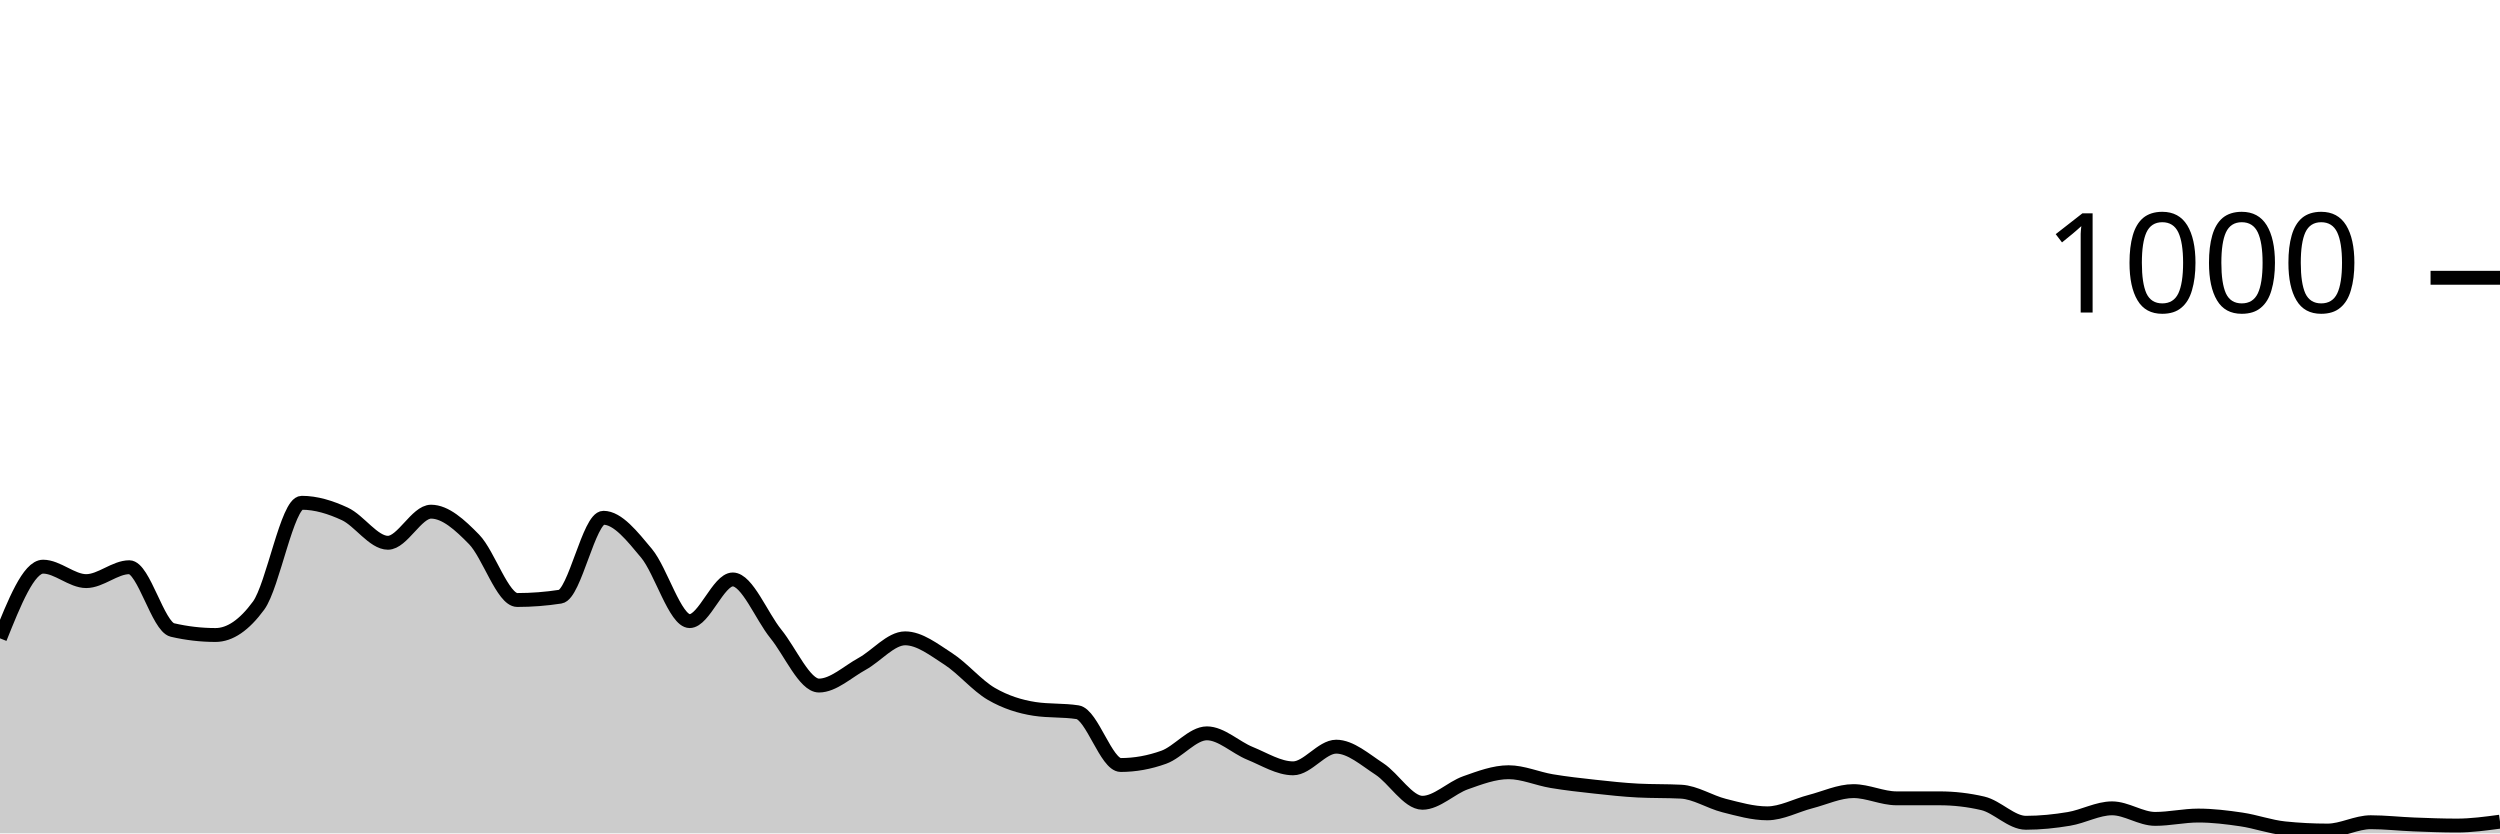
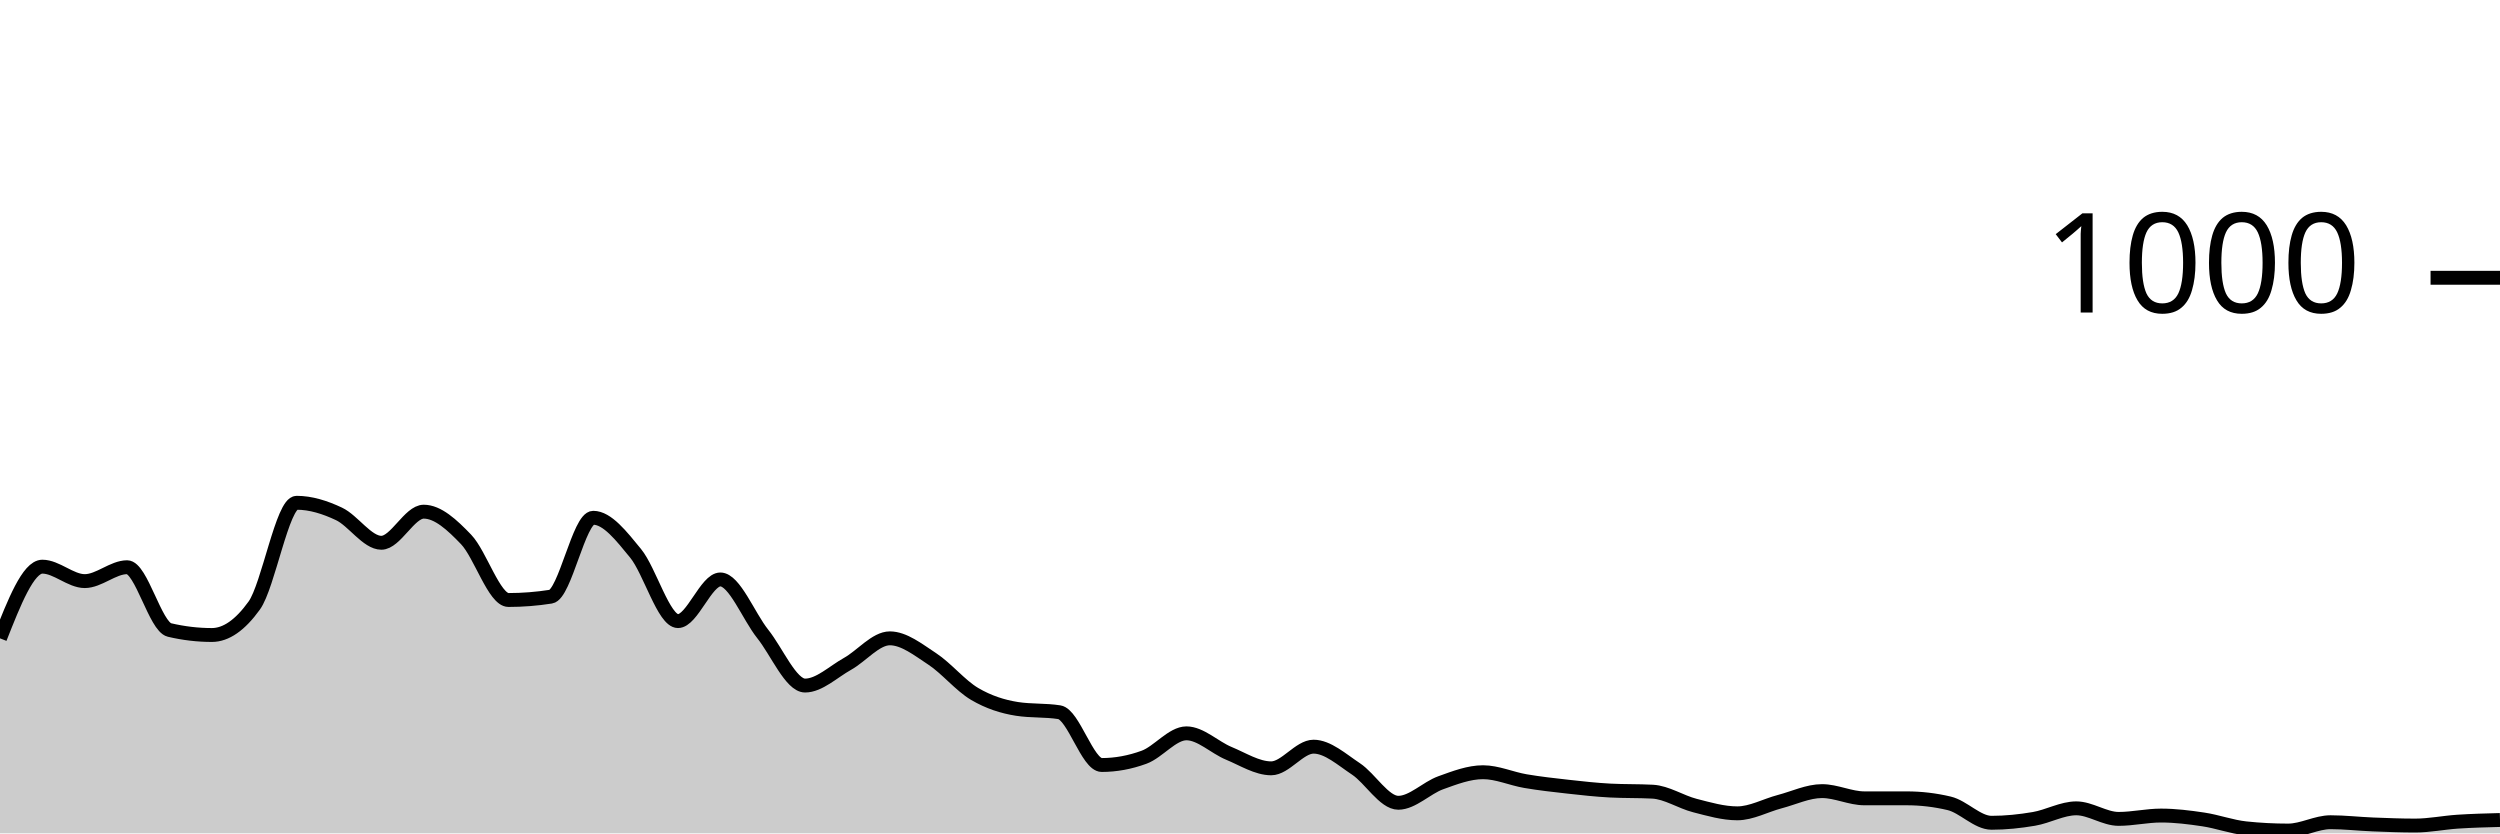
<svg xmlns="http://www.w3.org/2000/svg" viewBox="0 0 180 60">
  <g transform="translate(0,20)">
-     <path class="area" fill="rgba(0, 0, 0, 0.2)" d="M0,25.96C1.034,23.38,2.069,20.8,3.103,20.8C4.138,20.8,5.172,21.84,6.207,21.84C7.241,21.84,8.276,20.84,9.31,20.84C10.345,20.84,11.379,25.12,12.414,25.36C13.448,25.6,14.483,25.72,15.517,25.72C16.552,25.72,17.586,25.013,18.621,23.6C19.655,22.187,20.69,16.2,21.724,16.2C22.759,16.2,23.793,16.52,24.828,17C25.862,17.48,26.897,19.08,27.931,19.08C28.966,19.08,30,16.84,31.034,16.84C32.069,16.84,33.103,17.78,34.138,18.84C35.172,19.9,36.207,23.2,37.241,23.2C38.276,23.2,39.31,23.12,40.345,22.96C41.379,22.8,42.414,17.28,43.448,17.28C44.483,17.28,45.517,18.6,46.552,19.84C47.586,21.08,48.621,24.72,49.655,24.72C50.69,24.72,51.724,21.72,52.759,21.72C53.793,21.72,54.828,24.367,55.862,25.64C56.897,26.913,57.931,29.36,58.966,29.36C60,29.36,61.034,28.367,62.069,27.8C63.103,27.233,64.138,25.96,65.172,25.96C66.207,25.96,67.241,26.773,68.276,27.44C69.31,28.107,70.345,29.36,71.379,29.96C72.414,30.56,73.448,30.88,74.483,31.04C75.517,31.2,76.552,31.12,77.586,31.28C78.621,31.44,79.655,35.08,80.69,35.08C81.724,35.08,82.759,34.893,83.793,34.52C84.828,34.147,85.862,32.8,86.897,32.8C87.931,32.8,88.966,33.82,90,34.24C91.034,34.66,92.069,35.32,93.103,35.32C94.138,35.32,95.172,33.76,96.207,33.76C97.241,33.76,98.276,34.687,99.31,35.36C100.345,36.033,101.379,37.8,102.414,37.8C103.448,37.8,104.483,36.727,105.517,36.36C106.552,35.993,107.586,35.6,108.621,35.6C109.655,35.6,110.69,36.067,111.724,36.24C112.759,36.413,113.793,36.527,114.828,36.64C115.862,36.753,116.897,36.867,117.931,36.92C118.966,36.973,120,36.947,121.034,37C122.069,37.053,123.103,37.74,124.138,38C125.172,38.26,126.207,38.56,127.241,38.56C128.276,38.56,129.31,37.987,130.345,37.72C131.379,37.453,132.414,36.96,133.448,36.96C134.483,36.96,135.517,37.48,136.552,37.48C137.586,37.48,138.621,37.48,139.655,37.48C140.69,37.48,141.724,37.6,142.759,37.84C143.793,38.08,144.828,39.24,145.862,39.24C146.897,39.24,147.931,39.133,148.966,38.96C150,38.787,151.034,38.2,152.069,38.2C153.103,38.2,154.138,38.96,155.172,38.96C156.207,38.96,157.241,38.72,158.276,38.72C159.31,38.72,160.345,38.847,161.379,39C162.414,39.153,163.448,39.533,164.483,39.64C165.517,39.747,166.552,39.8,167.586,39.8C168.621,39.8,169.655,39.2,170.69,39.2C171.724,39.2,172.759,39.32,173.793,39.36C174.828,39.4,175.862,39.44,176.897,39.44C177.931,39.44,178.966,39.3,180,39.16L180,40C178.966,40,177.931,40,176.897,40C175.862,40,174.828,40,173.793,40C172.759,40,171.724,40,170.69,40C169.655,40,168.621,40,167.586,40C166.552,40,165.517,40,164.483,40C163.448,40,162.414,40,161.379,40C160.345,40,159.31,40,158.276,40C157.241,40,156.207,40,155.172,40C154.138,40,153.103,40,152.069,40C151.034,40,150,40,148.966,40C147.931,40,146.897,40,145.862,40C144.828,40,143.793,40,142.759,40C141.724,40,140.69,40,139.655,40C138.621,40,137.586,40,136.552,40C135.517,40,134.483,40,133.448,40C132.414,40,131.379,40,130.345,40C129.31,40,128.276,40,127.241,40C126.207,40,125.172,40,124.138,40C123.103,40,122.069,40,121.034,40C120,40,118.966,40,117.931,40C116.897,40,115.862,40,114.828,40C113.793,40,112.759,40,111.724,40C110.69,40,109.655,40,108.621,40C107.586,40,106.552,40,105.517,40C104.483,40,103.448,40,102.414,40C101.379,40,100.345,40,99.31,40C98.276,40,97.241,40,96.207,40C95.172,40,94.138,40,93.103,40C92.069,40,91.034,40,90,40C88.966,40,87.931,40,86.897,40C85.862,40,84.828,40,83.793,40C82.759,40,81.724,40,80.69,40C79.655,40,78.621,40,77.586,40C76.552,40,75.517,40,74.483,40C73.448,40,72.414,40,71.379,40C70.345,40,69.31,40,68.276,40C67.241,40,66.207,40,65.172,40C64.138,40,63.103,40,62.069,40C61.034,40,60,40,58.966,40C57.931,40,56.897,40,55.862,40C54.828,40,53.793,40,52.759,40C51.724,40,50.69,40,49.655,40C48.621,40,47.586,40,46.552,40C45.517,40,44.483,40,43.448,40C42.414,40,41.379,40,40.345,40C39.31,40,38.276,40,37.241,40C36.207,40,35.172,40,34.138,40C33.103,40,32.069,40,31.034,40C30,40,28.966,40,27.931,40C26.897,40,25.862,40,24.828,40C23.793,40,22.759,40,21.724,40C20.69,40,19.655,40,18.621,40C17.586,40,16.552,40,15.517,40C14.483,40,13.448,40,12.414,40C11.379,40,10.345,40,9.31,40C8.276,40,7.241,40,6.207,40C5.172,40,4.138,40,3.103,40C2.069,40,1.034,40,0,40Z" />
-     <path class="line" stroke="black" fill="none" d="M0,25.96C1.034,23.38,2.069,20.8,3.103,20.8C4.138,20.8,5.172,21.84,6.207,21.84C7.241,21.84,8.276,20.84,9.31,20.84C10.345,20.84,11.379,25.12,12.414,25.36C13.448,25.6,14.483,25.72,15.517,25.72C16.552,25.72,17.586,25.013,18.621,23.6C19.655,22.187,20.69,16.2,21.724,16.2C22.759,16.2,23.793,16.52,24.828,17C25.862,17.48,26.897,19.08,27.931,19.08C28.966,19.08,30,16.84,31.034,16.84C32.069,16.84,33.103,17.78,34.138,18.84C35.172,19.9,36.207,23.2,37.241,23.2C38.276,23.2,39.31,23.12,40.345,22.96C41.379,22.8,42.414,17.28,43.448,17.28C44.483,17.28,45.517,18.6,46.552,19.84C47.586,21.08,48.621,24.72,49.655,24.72C50.69,24.72,51.724,21.72,52.759,21.72C53.793,21.72,54.828,24.367,55.862,25.64C56.897,26.913,57.931,29.36,58.966,29.36C60,29.36,61.034,28.367,62.069,27.8C63.103,27.233,64.138,25.96,65.172,25.96C66.207,25.96,67.241,26.773,68.276,27.44C69.31,28.107,70.345,29.36,71.379,29.96C72.414,30.56,73.448,30.88,74.483,31.04C75.517,31.2,76.552,31.12,77.586,31.28C78.621,31.44,79.655,35.08,80.69,35.08C81.724,35.08,82.759,34.893,83.793,34.52C84.828,34.147,85.862,32.8,86.897,32.8C87.931,32.8,88.966,33.82,90,34.24C91.034,34.66,92.069,35.32,93.103,35.32C94.138,35.32,95.172,33.76,96.207,33.76C97.241,33.76,98.276,34.687,99.31,35.36C100.345,36.033,101.379,37.8,102.414,37.8C103.448,37.8,104.483,36.727,105.517,36.36C106.552,35.993,107.586,35.6,108.621,35.6C109.655,35.6,110.69,36.067,111.724,36.24C112.759,36.413,113.793,36.527,114.828,36.64C115.862,36.753,116.897,36.867,117.931,36.92C118.966,36.973,120,36.947,121.034,37C122.069,37.053,123.103,37.74,124.138,38C125.172,38.26,126.207,38.56,127.241,38.56C128.276,38.56,129.31,37.987,130.345,37.72C131.379,37.453,132.414,36.96,133.448,36.96C134.483,36.96,135.517,37.48,136.552,37.48C137.586,37.48,138.621,37.48,139.655,37.48C140.69,37.48,141.724,37.6,142.759,37.84C143.793,38.08,144.828,39.24,145.862,39.24C146.897,39.24,147.931,39.133,148.966,38.96C150,38.787,151.034,38.2,152.069,38.2C153.103,38.2,154.138,38.96,155.172,38.96C156.207,38.96,157.241,38.72,158.276,38.72C159.31,38.72,160.345,38.847,161.379,39C162.414,39.153,163.448,39.533,164.483,39.64C165.517,39.747,166.552,39.8,167.586,39.8C168.621,39.8,169.655,39.2,170.69,39.2C171.724,39.2,172.759,39.32,173.793,39.36C174.828,39.4,175.862,39.44,176.897,39.44C177.931,39.44,178.966,39.3,180,39.16" />
+     <path class="area" fill="rgba(0, 0, 0, 0.2)" d="M0,25.96C1.017,23.38,2.034,20.8,3.051,20.8C4.068,20.8,5.085,21.84,6.102,21.84C7.119,21.84,8.136,20.84,9.153,20.84C10.169,20.84,11.186,25.12,12.203,25.36C13.22,25.6,14.237,25.72,15.254,25.72C16.271,25.72,17.288,25.013,18.305,23.6C19.322,22.187,20.339,16.2,21.356,16.2C22.373,16.2,23.39,16.52,24.407,17C25.424,17.48,26.441,19.08,27.458,19.08C28.475,19.08,29.492,16.84,30.508,16.84C31.525,16.84,32.542,17.78,33.559,18.84C34.576,19.9,35.593,23.2,36.61,23.2C37.627,23.2,38.644,23.12,39.661,22.96C40.678,22.8,41.695,17.28,42.712,17.28C43.729,17.28,44.746,18.6,45.763,19.84C46.78,21.08,47.797,24.72,48.814,24.72C49.831,24.72,50.847,21.72,51.864,21.72C52.881,21.72,53.898,24.367,54.915,25.64C55.932,26.913,56.949,29.36,57.966,29.36C58.983,29.36,60,28.367,61.017,27.8C62.034,27.233,63.051,25.96,64.068,25.96C65.085,25.96,66.102,26.773,67.119,27.44C68.136,28.107,69.153,29.36,70.169,29.96C71.186,30.56,72.203,30.88,73.22,31.04C74.237,31.2,75.254,31.12,76.271,31.28C77.288,31.44,78.305,35.08,79.322,35.08C80.339,35.08,81.356,34.893,82.373,34.52C83.39,34.147,84.407,32.8,85.424,32.8C86.441,32.8,87.458,33.82,88.475,34.24C89.492,34.66,90.508,35.32,91.525,35.32C92.542,35.32,93.559,33.76,94.576,33.76C95.593,33.76,96.61,34.687,97.627,35.36C98.644,36.033,99.661,37.8,100.678,37.8C101.695,37.8,102.712,36.727,103.729,36.36C104.746,35.993,105.763,35.6,106.78,35.6C107.797,35.6,108.814,36.067,109.831,36.24C110.847,36.413,111.864,36.527,112.881,36.64C113.898,36.753,114.915,36.867,115.932,36.92C116.949,36.973,117.966,36.947,118.983,37C120,37.053,121.017,37.74,122.034,38C123.051,38.26,124.068,38.56,125.085,38.56C126.102,38.56,127.119,37.987,128.136,37.72C129.153,37.453,130.169,36.96,131.186,36.96C132.203,36.96,133.22,37.48,134.237,37.48C135.254,37.48,136.271,37.48,137.288,37.48C138.305,37.48,139.322,37.6,140.339,37.84C141.356,38.08,142.373,39.24,143.39,39.24C144.407,39.24,145.424,39.133,146.441,38.96C147.458,38.787,148.475,38.2,149.492,38.2C150.508,38.2,151.525,38.96,152.542,38.96C153.559,38.96,154.576,38.72,155.593,38.72C156.61,38.72,157.627,38.847,158.644,39C159.661,39.153,160.678,39.533,161.695,39.64C162.712,39.747,163.729,39.8,164.746,39.8C165.763,39.8,166.78,39.2,167.797,39.2C168.814,39.2,169.831,39.32,170.847,39.36C171.864,39.4,172.881,39.44,173.898,39.44C174.915,39.44,175.932,39.227,176.949,39.16C177.966,39.093,178.983,39.067,180,39.04L180,40C178.983,40,177.966,40,176.949,40C175.932,40,174.915,40,173.898,40C172.881,40,171.864,40,170.847,40C169.831,40,168.814,40,167.797,40C166.78,40,165.763,40,164.746,40C163.729,40,162.712,40,161.695,40C160.678,40,159.661,40,158.644,40C157.627,40,156.61,40,155.593,40C154.576,40,153.559,40,152.542,40C151.525,40,150.508,40,149.492,40C148.475,40,147.458,40,146.441,40C145.424,40,144.407,40,143.39,40C142.373,40,141.356,40,140.339,40C139.322,40,138.305,40,137.288,40C136.271,40,135.254,40,134.237,40C133.22,40,132.203,40,131.186,40C130.169,40,129.153,40,128.136,40C127.119,40,126.102,40,125.085,40C124.068,40,123.051,40,122.034,40C121.017,40,120,40,118.983,40C117.966,40,116.949,40,115.932,40C114.915,40,113.898,40,112.881,40C111.864,40,110.847,40,109.831,40C108.814,40,107.797,40,106.78,40C105.763,40,104.746,40,103.729,40C102.712,40,101.695,40,100.678,40C99.661,40,98.644,40,97.627,40C96.61,40,95.593,40,94.576,40C93.559,40,92.542,40,91.525,40C90.508,40,89.492,40,88.475,40C87.458,40,86.441,40,85.424,40C84.407,40,83.39,40,82.373,40C81.356,40,80.339,40,79.322,40C78.305,40,77.288,40,76.271,40C75.254,40,74.237,40,73.22,40C72.203,40,71.186,40,70.169,40C69.153,40,68.136,40,67.119,40C66.102,40,65.085,40,64.068,40C63.051,40,62.034,40,61.017,40C60,40,58.983,40,57.966,40C56.949,40,55.932,40,54.915,40C53.898,40,52.881,40,51.864,40C50.847,40,49.831,40,48.814,40C47.797,40,46.78,40,45.763,40C44.746,40,43.729,40,42.712,40C41.695,40,40.678,40,39.661,40C38.644,40,37.627,40,36.61,40C35.593,40,34.576,40,33.559,40C32.542,40,31.525,40,30.508,40C29.492,40,28.475,40,27.458,40C26.441,40,25.424,40,24.407,40C23.39,40,22.373,40,21.356,40C20.339,40,19.322,40,18.305,40C17.288,40,16.271,40,15.254,40C14.237,40,13.22,40,12.203,40C11.186,40,10.169,40,9.153,40C8.136,40,7.119,40,6.102,40C5.085,40,4.068,40,3.051,40C2.034,40,1.017,40,0,40Z" />
+     <path class="line" stroke="black" fill="none" d="M0,25.96C1.017,23.38,2.034,20.8,3.051,20.8C4.068,20.8,5.085,21.84,6.102,21.84C7.119,21.84,8.136,20.84,9.153,20.84C10.169,20.84,11.186,25.12,12.203,25.36C13.22,25.6,14.237,25.72,15.254,25.72C16.271,25.72,17.288,25.013,18.305,23.6C19.322,22.187,20.339,16.2,21.356,16.2C22.373,16.2,23.39,16.52,24.407,17C25.424,17.48,26.441,19.08,27.458,19.08C28.475,19.08,29.492,16.84,30.508,16.84C31.525,16.84,32.542,17.78,33.559,18.84C34.576,19.9,35.593,23.2,36.61,23.2C37.627,23.2,38.644,23.12,39.661,22.96C40.678,22.8,41.695,17.28,42.712,17.28C43.729,17.28,44.746,18.6,45.763,19.84C46.78,21.08,47.797,24.72,48.814,24.72C49.831,24.72,50.847,21.72,51.864,21.72C52.881,21.72,53.898,24.367,54.915,25.64C55.932,26.913,56.949,29.36,57.966,29.36C58.983,29.36,60,28.367,61.017,27.8C62.034,27.233,63.051,25.96,64.068,25.96C65.085,25.96,66.102,26.773,67.119,27.44C68.136,28.107,69.153,29.36,70.169,29.96C71.186,30.56,72.203,30.88,73.22,31.04C74.237,31.2,75.254,31.12,76.271,31.28C77.288,31.44,78.305,35.08,79.322,35.08C80.339,35.08,81.356,34.893,82.373,34.52C83.39,34.147,84.407,32.8,85.424,32.8C86.441,32.8,87.458,33.82,88.475,34.24C89.492,34.66,90.508,35.32,91.525,35.32C92.542,35.32,93.559,33.76,94.576,33.76C95.593,33.76,96.61,34.687,97.627,35.36C98.644,36.033,99.661,37.8,100.678,37.8C101.695,37.8,102.712,36.727,103.729,36.36C104.746,35.993,105.763,35.6,106.78,35.6C107.797,35.6,108.814,36.067,109.831,36.24C110.847,36.413,111.864,36.527,112.881,36.64C113.898,36.753,114.915,36.867,115.932,36.92C116.949,36.973,117.966,36.947,118.983,37C120,37.053,121.017,37.74,122.034,38C123.051,38.26,124.068,38.56,125.085,38.56C126.102,38.56,127.119,37.987,128.136,37.72C129.153,37.453,130.169,36.96,131.186,36.96C132.203,36.96,133.22,37.48,134.237,37.48C135.254,37.48,136.271,37.48,137.288,37.48C138.305,37.48,139.322,37.6,140.339,37.84C141.356,38.08,142.373,39.24,143.39,39.24C144.407,39.24,145.424,39.133,146.441,38.96C147.458,38.787,148.475,38.2,149.492,38.2C150.508,38.2,151.525,38.96,152.542,38.96C153.559,38.96,154.576,38.72,155.593,38.72C156.61,38.72,157.627,38.847,158.644,39C159.661,39.153,160.678,39.533,161.695,39.64C162.712,39.747,163.729,39.8,164.746,39.8C165.763,39.8,166.78,39.2,167.797,39.2C168.814,39.2,169.831,39.32,170.847,39.36C171.864,39.4,172.881,39.44,173.898,39.44C174.915,39.44,175.932,39.227,176.949,39.16C177.966,39.093,178.983,39.067,180,39.04" />
    <path class="axis-ceiling" stroke-width="1" stroke="black" fill="none" d="M175,0L180,0" />
    <text class="axis-ceiling-label" font-family="sans-serif" text-anchor="end" font-size="10px" x="170" y="2.5">1000</text>
  </g>
</svg>
